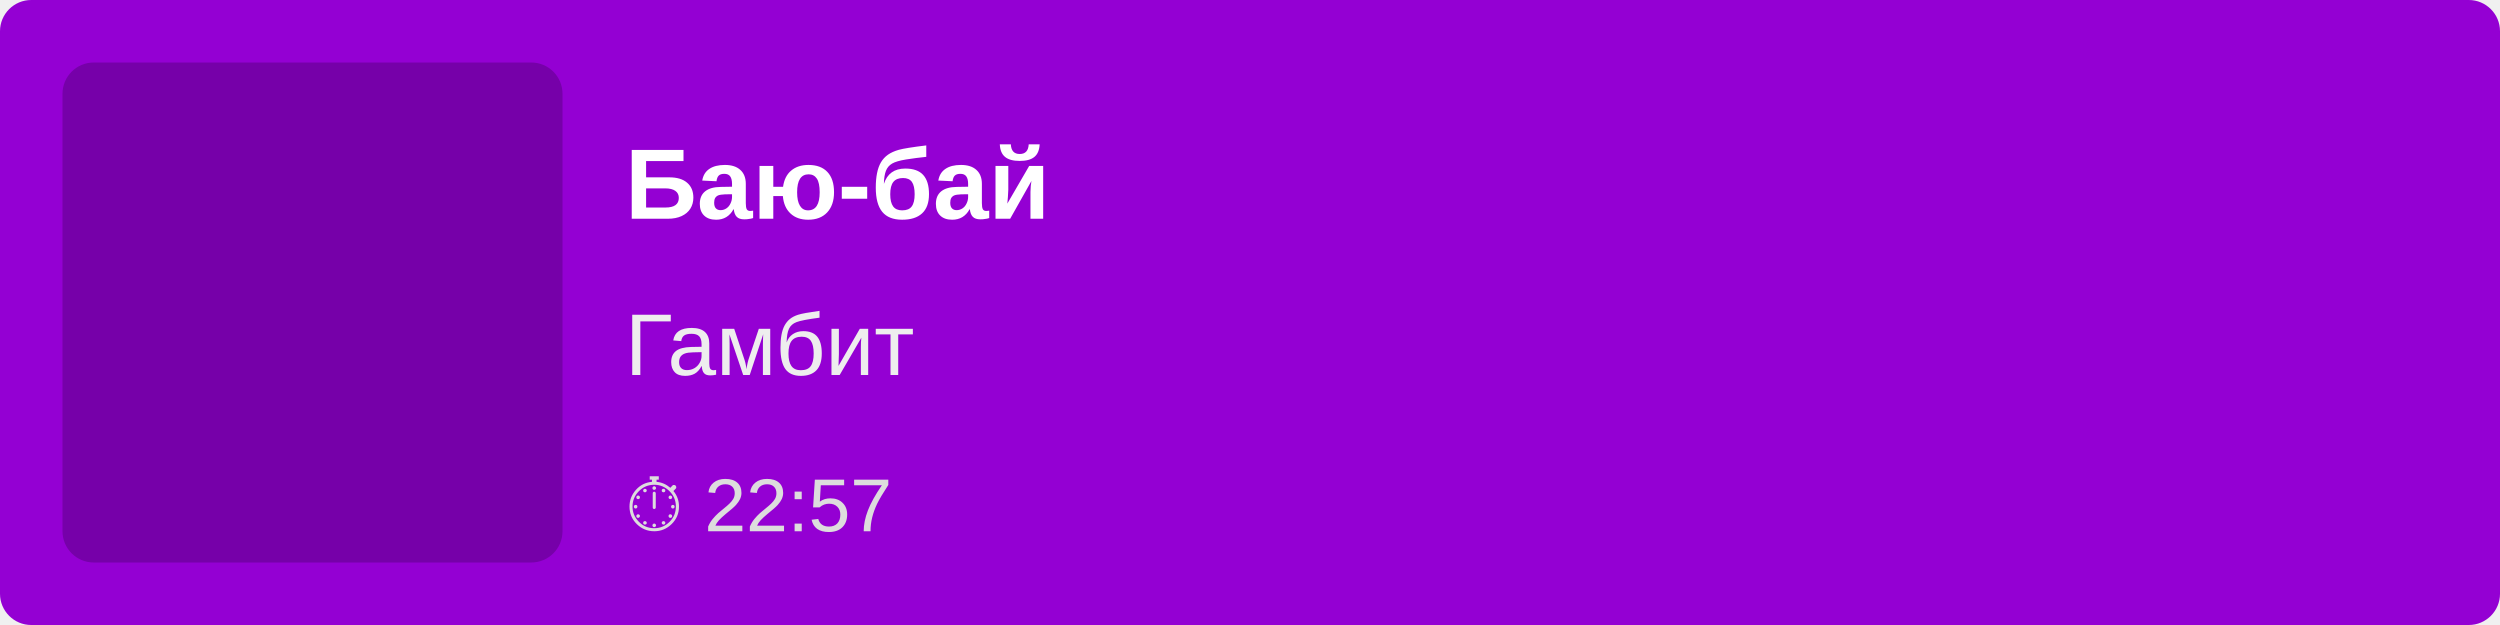
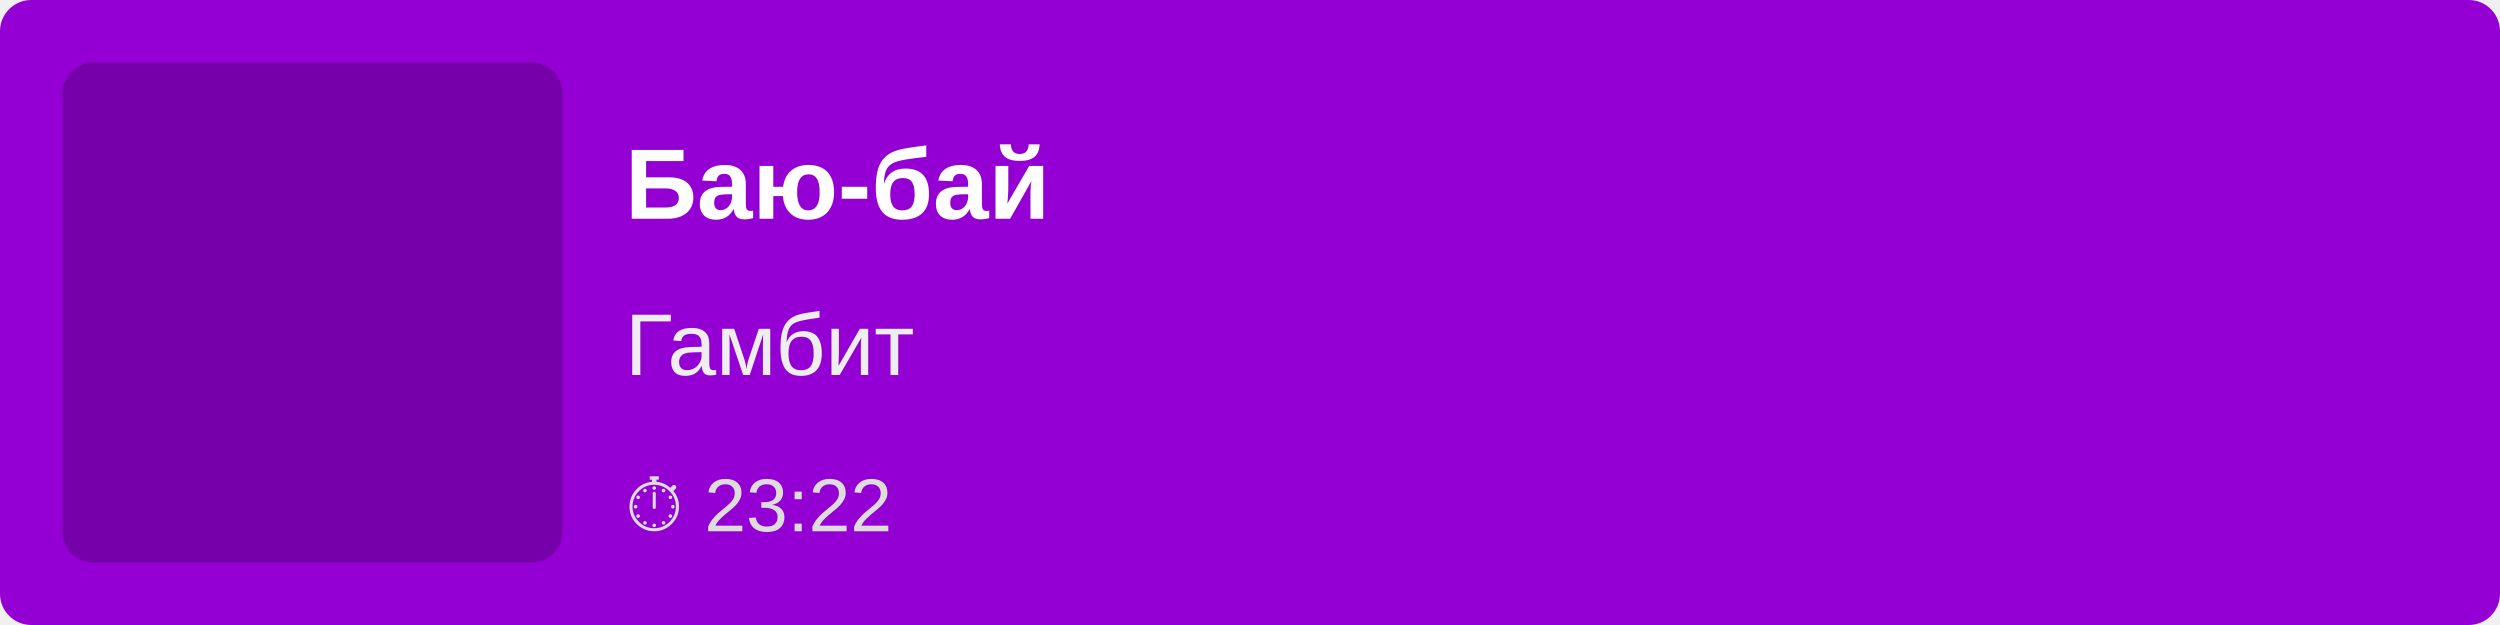
<svg xmlns="http://www.w3.org/2000/svg" width="400" height="100">
  <rect width="100%" height="100%" fill="#9400D3" rx="5" />
  <rect x="10" y="10" width="80" height="80" fill="rgba(0,0,0,0.2)" rx="5" />
  <text x="100" y="35" font-family="Arial, sans-serif" font-size="16" fill="white" font-weight="bold">
        Баю-бай
    </text>
  <text x="100" y="60" font-family="Arial, sans-serif" font-size="14" fill="#EEE">
        Гамбит
    </text>
  <text x="100" y="85" font-family="Arial, sans-serif" font-size="12" fill="#DDD">
-         ⏱ 22:57
+         ⏱ 23:22
    </text>
</svg>
